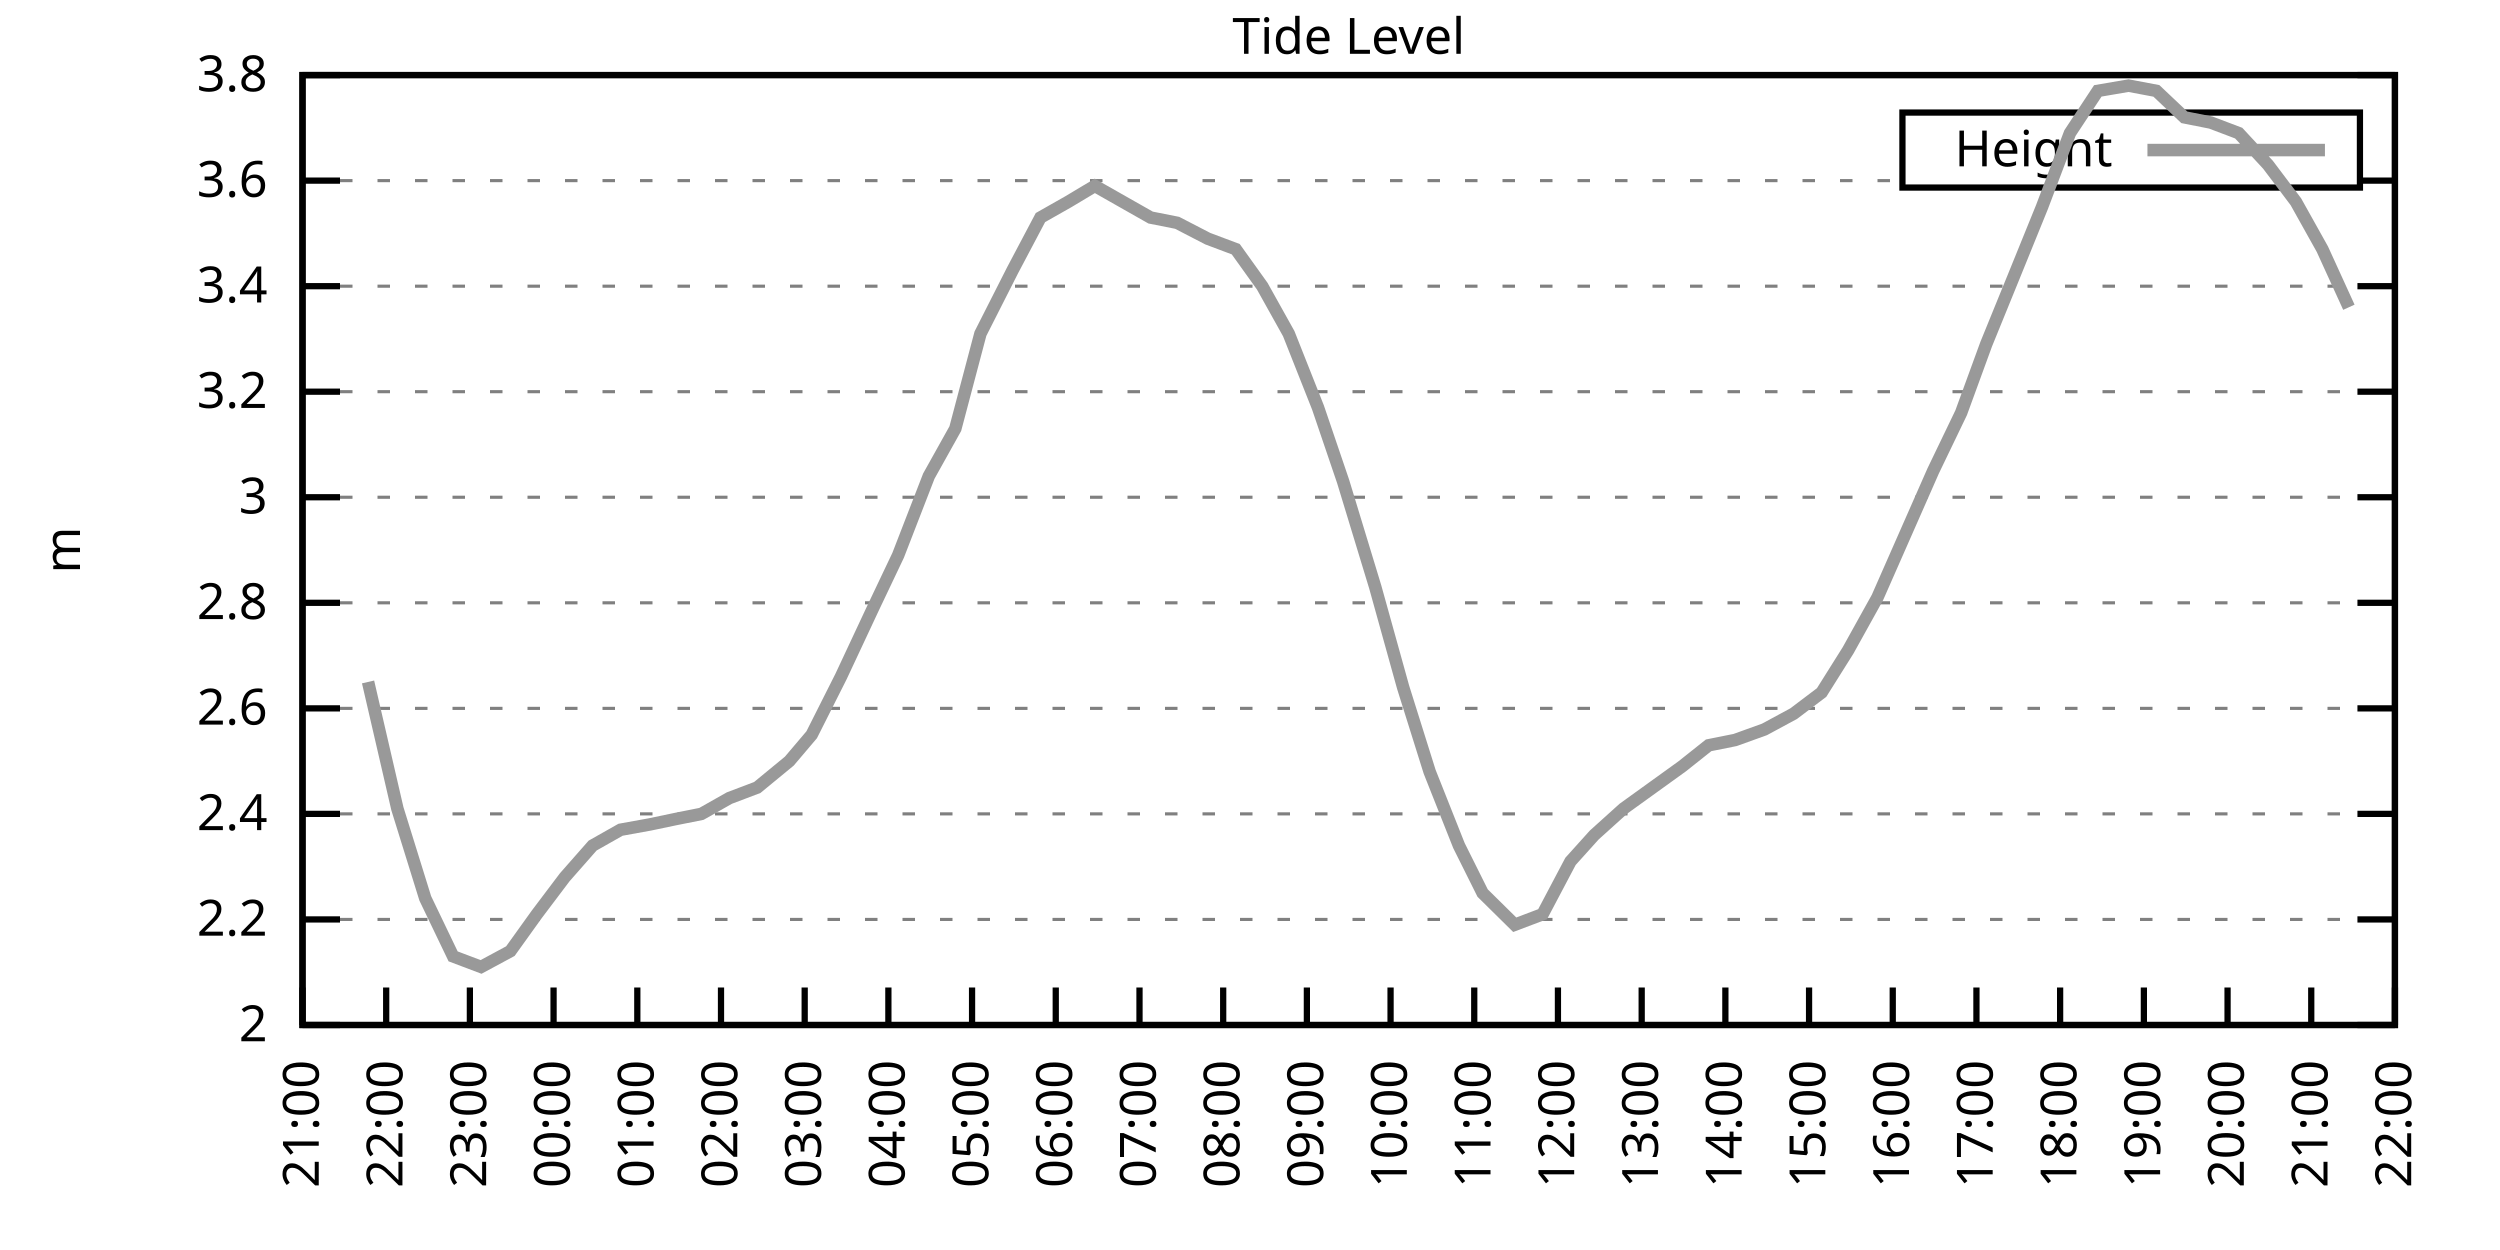
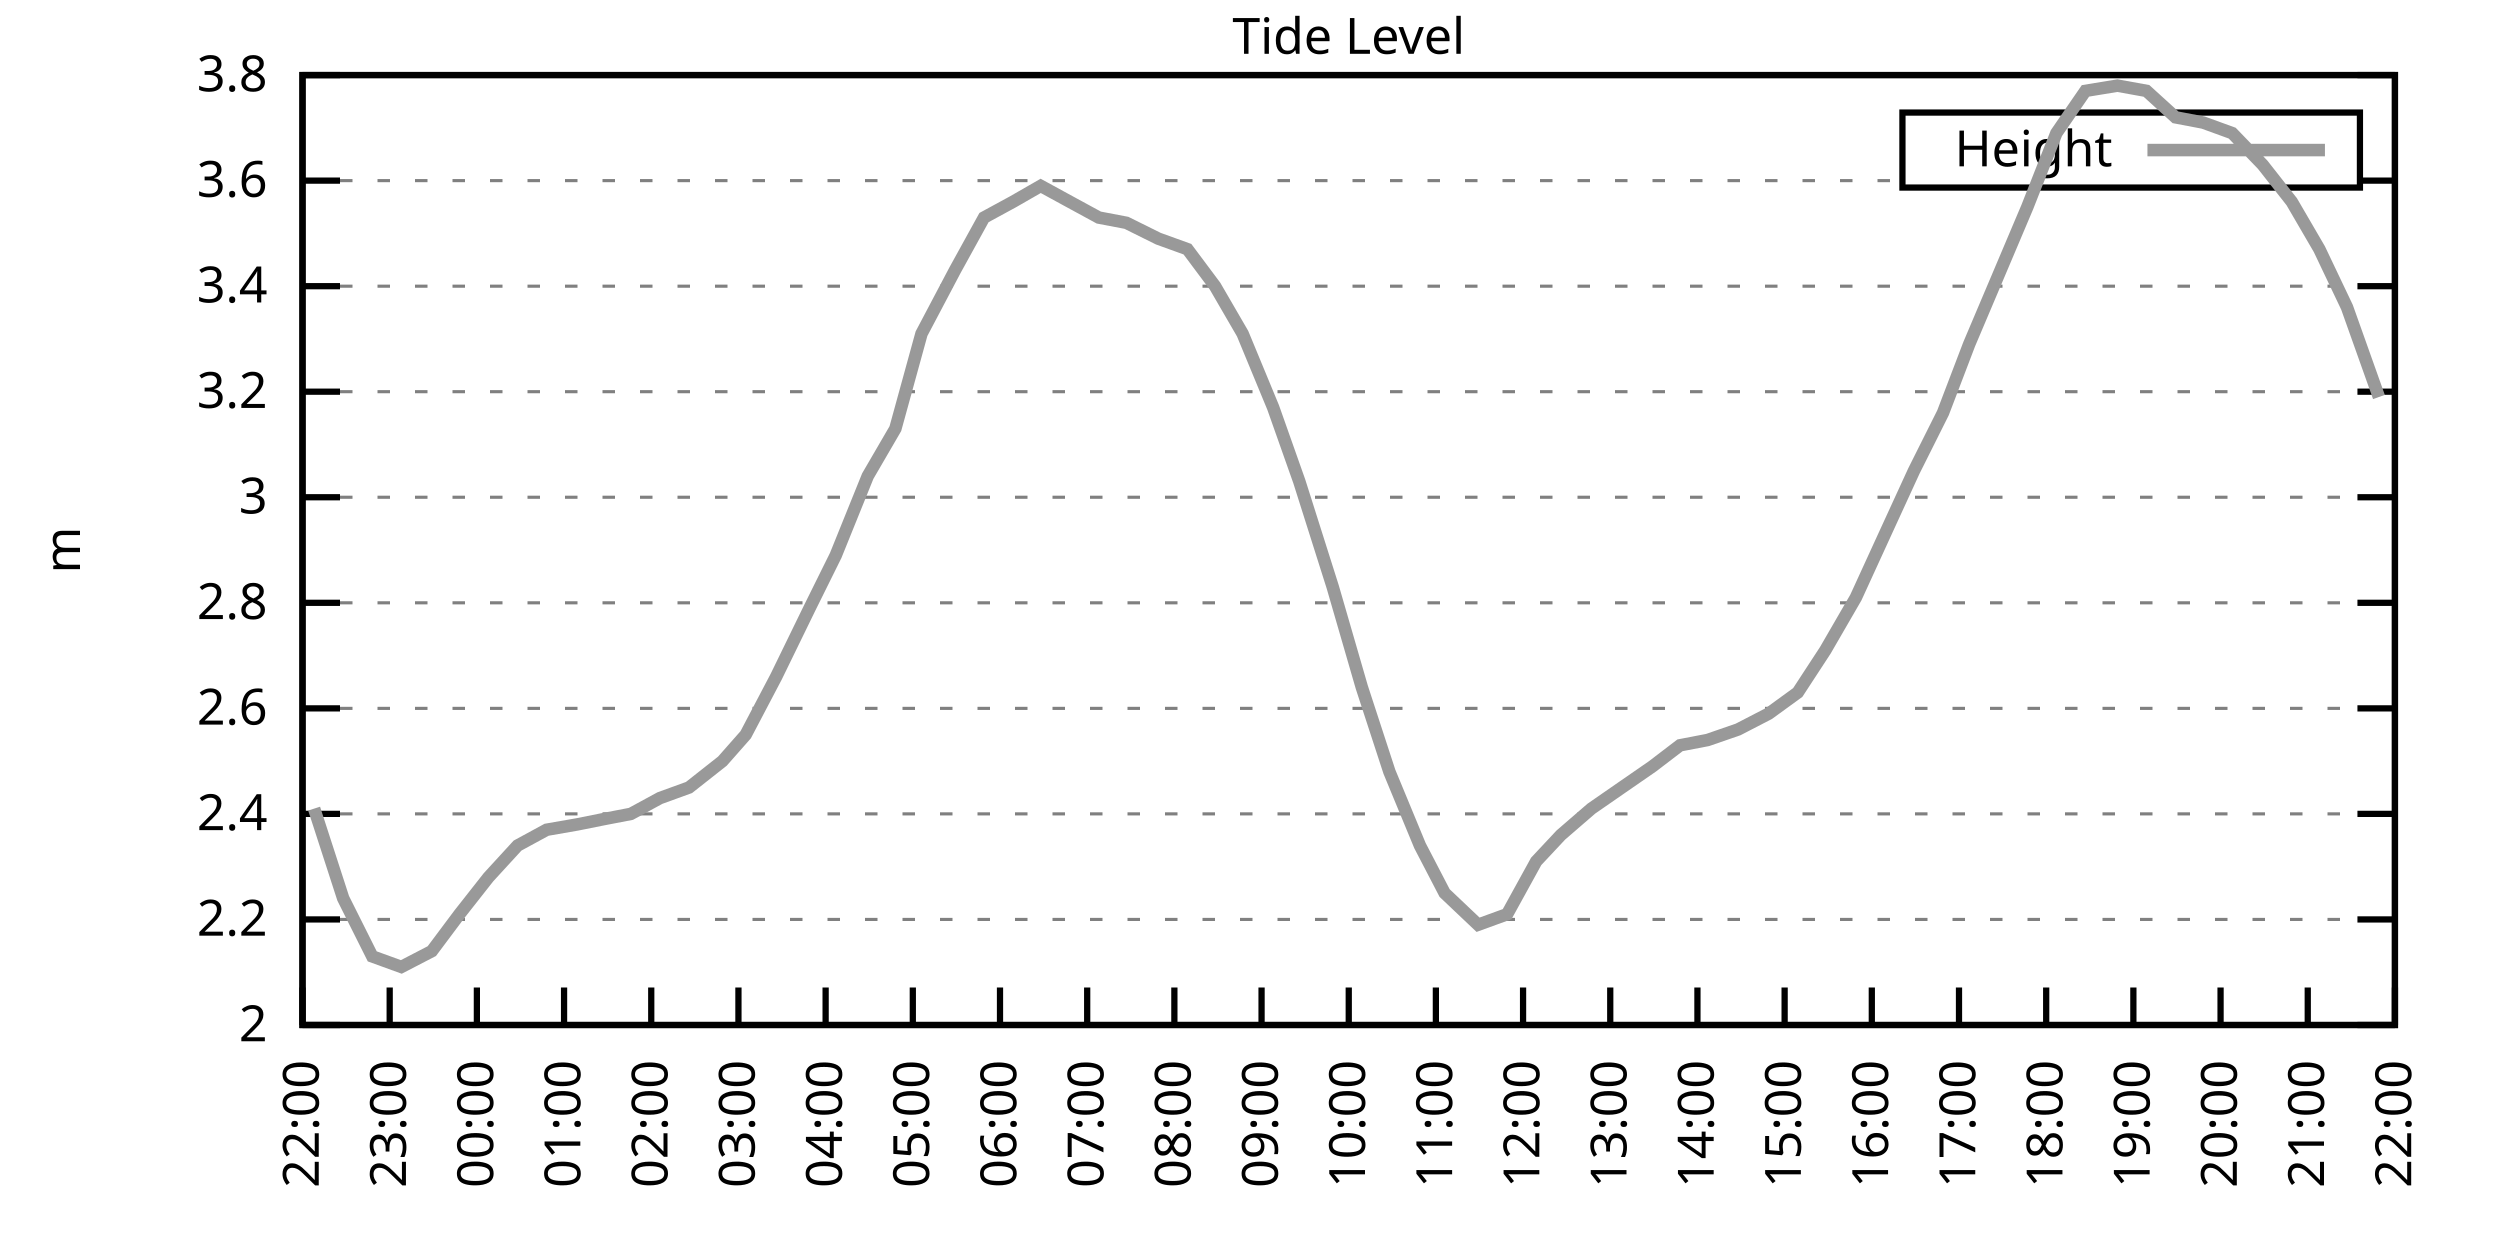
<svg xmlns="http://www.w3.org/2000/svg" xmlns:xlink="http://www.w3.org/1999/xlink" width="400" height="200" viewBox="0 0 400 200">
  <g id="gnuplot_canvas">
    <rect x="0" y="0" width="400" height="200" fill="none" />
    <defs>
      <circle id="gpDot" r="0.5" stroke-width="0.5" stroke="currentColor" />
      <path id="gpPt0" stroke-width="0.333" stroke="currentColor" d="M-1,0 h2 M0,-1 v2" />
      <path id="gpPt1" stroke-width="0.333" stroke="currentColor" d="M-1,-1 L1,1 M1,-1 L-1,1" />
      <path id="gpPt2" stroke-width="0.333" stroke="currentColor" d="M-1,0 L1,0 M0,-1 L0,1 M-1,-1 L1,1 M-1,1 L1,-1" />
      <rect id="gpPt3" stroke-width="0.333" stroke="currentColor" x="-1" y="-1" width="2" height="2" />
      <rect id="gpPt4" stroke-width="0.333" stroke="currentColor" fill="currentColor" x="-1" y="-1" width="2" height="2" />
      <circle id="gpPt5" stroke-width="0.333" stroke="currentColor" cx="0" cy="0" r="1" />
      <use xlink:href="#gpPt5" id="gpPt6" fill="currentColor" stroke="none" />
      <path id="gpPt7" stroke-width="0.333" stroke="currentColor" d="M0,-1.33 L-1.33,0.67 L1.33,0.67 z" />
      <use xlink:href="#gpPt7" id="gpPt8" fill="currentColor" stroke="none" />
      <use xlink:href="#gpPt7" id="gpPt9" stroke="currentColor" transform="rotate(180)" />
      <use xlink:href="#gpPt9" id="gpPt10" fill="currentColor" stroke="none" />
      <use xlink:href="#gpPt3" id="gpPt11" stroke="currentColor" transform="rotate(45)" />
      <use xlink:href="#gpPt11" id="gpPt12" fill="currentColor" stroke="none" />
      <path id="gpPt13" stroke-width="0.333" stroke="currentColor" d="M0,1.330 L1.265,0.411 L0.782,-1.067 L-0.782,-1.076 L-1.265,0.411 z" />
      <use xlink:href="#gpPt13" id="gpPt14" fill="currentColor" stroke="none" />
      <filter id="textbox" filterUnits="objectBoundingBox" x="0" y="0" height="1" width="1">
        <feFlood flood-color="white" flood-opacity="1" result="bgnd" />
        <feComposite in="SourceGraphic" in2="bgnd" operator="atop" />
      </filter>
      <filter id="greybox" filterUnits="objectBoundingBox" x="0" y="0" height="1" width="1">
        <feFlood flood-color="lightgrey" flood-opacity="1" result="grey" />
        <feComposite in="SourceGraphic" in2="grey" operator="atop" />
      </filter>
    </defs>
    <g fill="none" color="white" stroke="currentColor" stroke-width="1.00" stroke-linecap="butt" stroke-linejoin="miter">
</g>
    <g fill="none" color="black" stroke="currentColor" stroke-width="1.00" stroke-linecap="butt" stroke-linejoin="miter">
      <g stroke="none" shape-rendering="crispEdges">
        <polygon fill="rgb(255, 255, 255)" points="48.40,164.00 383.18,164.00 383.18,12.02 48.40,12.02 " />
      </g>
    </g>
    <g fill="none" color="black" stroke="currentColor" stroke-width="1.00" stroke-linecap="butt" stroke-linejoin="miter">
</g>
    <g fill="none" color="black" stroke="black" stroke-width="0.50" stroke-linecap="butt" stroke-linejoin="miter">
</g>
    <g fill="none" color="gray" stroke="currentColor" stroke-width="0.50" stroke-linecap="butt" stroke-linejoin="miter">
      <path stroke="gray" stroke-dasharray="2,4" class="gridline" d="M48.40,164.00 L383.19,164.00  " />
    </g>
    <g fill="none" color="gray" stroke="gray" stroke-width="1.00" stroke-linecap="butt" stroke-linejoin="miter">
</g>
    <g fill="none" color="black" stroke="currentColor" stroke-width="1.00" stroke-linecap="butt" stroke-linejoin="miter">
      <path stroke="black" d="M48.40,164.00 L54.40,164.00 M383.19,164.00 L377.19,164.00  " />
      <g transform="translate(42.80,166.60)" stroke="none" fill="black" font-family="Sans" font-size="8.00" text-anchor="end">
        <text>
          <tspan font-family="Sans"> 2</tspan>
        </text>
      </g>
    </g>
    <g fill="none" color="black" stroke="currentColor" stroke-width="1.00" stroke-linecap="butt" stroke-linejoin="miter">
</g>
    <g fill="none" color="black" stroke="black" stroke-width="0.50" stroke-linecap="butt" stroke-linejoin="miter">
</g>
    <g fill="none" color="gray" stroke="currentColor" stroke-width="0.50" stroke-linecap="butt" stroke-linejoin="miter">
      <path stroke="gray" stroke-dasharray="2,4" class="gridline" d="M48.40,147.11 L383.19,147.11  " />
    </g>
    <g fill="none" color="gray" stroke="gray" stroke-width="1.00" stroke-linecap="butt" stroke-linejoin="miter">
</g>
    <g fill="none" color="black" stroke="currentColor" stroke-width="1.00" stroke-linecap="butt" stroke-linejoin="miter">
      <path stroke="black" d="M48.40,147.11 L54.40,147.11 M383.19,147.11 L377.19,147.11  " />
      <g transform="translate(42.80,149.71)" stroke="none" fill="black" font-family="Sans" font-size="8.00" text-anchor="end">
        <text>
          <tspan font-family="Sans"> 2.2</tspan>
        </text>
      </g>
    </g>
    <g fill="none" color="black" stroke="currentColor" stroke-width="1.00" stroke-linecap="butt" stroke-linejoin="miter">
</g>
    <g fill="none" color="black" stroke="black" stroke-width="0.50" stroke-linecap="butt" stroke-linejoin="miter">
</g>
    <g fill="none" color="gray" stroke="currentColor" stroke-width="0.50" stroke-linecap="butt" stroke-linejoin="miter">
      <path stroke="gray" stroke-dasharray="2,4" class="gridline" d="M48.40,130.22 L383.19,130.22  " />
    </g>
    <g fill="none" color="gray" stroke="gray" stroke-width="1.00" stroke-linecap="butt" stroke-linejoin="miter">
</g>
    <g fill="none" color="black" stroke="currentColor" stroke-width="1.00" stroke-linecap="butt" stroke-linejoin="miter">
      <path stroke="black" d="M48.40,130.22 L54.40,130.22 M383.19,130.22 L377.19,130.22  " />
      <g transform="translate(42.80,132.82)" stroke="none" fill="black" font-family="Sans" font-size="8.00" text-anchor="end">
        <text>
          <tspan font-family="Sans"> 2.4</tspan>
        </text>
      </g>
    </g>
    <g fill="none" color="black" stroke="currentColor" stroke-width="1.00" stroke-linecap="butt" stroke-linejoin="miter">
</g>
    <g fill="none" color="black" stroke="black" stroke-width="0.50" stroke-linecap="butt" stroke-linejoin="miter">
</g>
    <g fill="none" color="gray" stroke="currentColor" stroke-width="0.50" stroke-linecap="butt" stroke-linejoin="miter">
      <path stroke="gray" stroke-dasharray="2,4" class="gridline" d="M48.40,113.34 L383.19,113.34  " />
    </g>
    <g fill="none" color="gray" stroke="gray" stroke-width="1.00" stroke-linecap="butt" stroke-linejoin="miter">
</g>
    <g fill="none" color="black" stroke="currentColor" stroke-width="1.00" stroke-linecap="butt" stroke-linejoin="miter">
      <path stroke="black" d="M48.40,113.34 L54.40,113.34 M383.19,113.34 L377.19,113.34  " />
      <g transform="translate(42.80,115.94)" stroke="none" fill="black" font-family="Sans" font-size="8.00" text-anchor="end">
        <text>
          <tspan font-family="Sans"> 2.6</tspan>
        </text>
      </g>
    </g>
    <g fill="none" color="black" stroke="currentColor" stroke-width="1.00" stroke-linecap="butt" stroke-linejoin="miter">
</g>
    <g fill="none" color="black" stroke="black" stroke-width="0.50" stroke-linecap="butt" stroke-linejoin="miter">
</g>
    <g fill="none" color="gray" stroke="currentColor" stroke-width="0.50" stroke-linecap="butt" stroke-linejoin="miter">
      <path stroke="gray" stroke-dasharray="2,4" class="gridline" d="M48.40,96.45 L383.19,96.45  " />
    </g>
    <g fill="none" color="gray" stroke="gray" stroke-width="1.00" stroke-linecap="butt" stroke-linejoin="miter">
</g>
    <g fill="none" color="black" stroke="currentColor" stroke-width="1.00" stroke-linecap="butt" stroke-linejoin="miter">
      <path stroke="black" d="M48.40,96.45 L54.40,96.45 M383.19,96.45 L377.19,96.45  " />
      <g transform="translate(42.80,99.05)" stroke="none" fill="black" font-family="Sans" font-size="8.00" text-anchor="end">
        <text>
          <tspan font-family="Sans"> 2.8</tspan>
        </text>
      </g>
    </g>
    <g fill="none" color="black" stroke="currentColor" stroke-width="1.00" stroke-linecap="butt" stroke-linejoin="miter">
</g>
    <g fill="none" color="black" stroke="black" stroke-width="0.50" stroke-linecap="butt" stroke-linejoin="miter">
</g>
    <g fill="none" color="gray" stroke="currentColor" stroke-width="0.50" stroke-linecap="butt" stroke-linejoin="miter">
      <path stroke="gray" stroke-dasharray="2,4" class="gridline" d="M48.40,79.56 L383.19,79.56  " />
    </g>
    <g fill="none" color="gray" stroke="gray" stroke-width="1.00" stroke-linecap="butt" stroke-linejoin="miter">
</g>
    <g fill="none" color="black" stroke="currentColor" stroke-width="1.00" stroke-linecap="butt" stroke-linejoin="miter">
      <path stroke="black" d="M48.40,79.56 L54.40,79.56 M383.19,79.56 L377.19,79.56  " />
      <g transform="translate(42.80,82.16)" stroke="none" fill="black" font-family="Sans" font-size="8.00" text-anchor="end">
        <text>
          <tspan font-family="Sans"> 3</tspan>
        </text>
      </g>
    </g>
    <g fill="none" color="black" stroke="currentColor" stroke-width="1.00" stroke-linecap="butt" stroke-linejoin="miter">
</g>
    <g fill="none" color="black" stroke="black" stroke-width="0.50" stroke-linecap="butt" stroke-linejoin="miter">
</g>
    <g fill="none" color="gray" stroke="currentColor" stroke-width="0.50" stroke-linecap="butt" stroke-linejoin="miter">
      <path stroke="gray" stroke-dasharray="2,4" class="gridline" d="M48.40,62.67 L383.19,62.67  " />
    </g>
    <g fill="none" color="gray" stroke="gray" stroke-width="1.00" stroke-linecap="butt" stroke-linejoin="miter">
</g>
    <g fill="none" color="black" stroke="currentColor" stroke-width="1.00" stroke-linecap="butt" stroke-linejoin="miter">
      <path stroke="black" d="M48.40,62.67 L54.40,62.67 M383.19,62.67 L377.19,62.67  " />
      <g transform="translate(42.80,65.27)" stroke="none" fill="black" font-family="Sans" font-size="8.00" text-anchor="end">
        <text>
          <tspan font-family="Sans"> 3.2</tspan>
        </text>
      </g>
    </g>
    <g fill="none" color="black" stroke="currentColor" stroke-width="1.00" stroke-linecap="butt" stroke-linejoin="miter">
</g>
    <g fill="none" color="black" stroke="black" stroke-width="0.50" stroke-linecap="butt" stroke-linejoin="miter">
</g>
    <g fill="none" color="gray" stroke="currentColor" stroke-width="0.50" stroke-linecap="butt" stroke-linejoin="miter">
      <path stroke="gray" stroke-dasharray="2,4" class="gridline" d="M48.40,45.79 L383.19,45.79  " />
    </g>
    <g fill="none" color="gray" stroke="gray" stroke-width="1.00" stroke-linecap="butt" stroke-linejoin="miter">
</g>
    <g fill="none" color="black" stroke="currentColor" stroke-width="1.00" stroke-linecap="butt" stroke-linejoin="miter">
      <path stroke="black" d="M48.40,45.79 L54.40,45.79 M383.19,45.79 L377.19,45.79  " />
      <g transform="translate(42.80,48.39)" stroke="none" fill="black" font-family="Sans" font-size="8.00" text-anchor="end">
        <text>
          <tspan font-family="Sans"> 3.4</tspan>
        </text>
      </g>
    </g>
    <g fill="none" color="black" stroke="currentColor" stroke-width="1.00" stroke-linecap="butt" stroke-linejoin="miter">
</g>
    <g fill="none" color="black" stroke="black" stroke-width="0.50" stroke-linecap="butt" stroke-linejoin="miter">
</g>
    <g fill="none" color="gray" stroke="currentColor" stroke-width="0.50" stroke-linecap="butt" stroke-linejoin="miter">
      <path stroke="gray" stroke-dasharray="2,4" class="gridline" d="M48.40,28.90 L304.39,28.90 M377.59,28.90 L383.19,28.90  " />
    </g>
    <g fill="none" color="gray" stroke="gray" stroke-width="1.00" stroke-linecap="butt" stroke-linejoin="miter">
</g>
    <g fill="none" color="black" stroke="currentColor" stroke-width="1.00" stroke-linecap="butt" stroke-linejoin="miter">
      <path stroke="black" d="M48.40,28.90 L54.40,28.90 M383.19,28.90 L377.19,28.90  " />
      <g transform="translate(42.80,31.50)" stroke="none" fill="black" font-family="Sans" font-size="8.00" text-anchor="end">
        <text>
          <tspan font-family="Sans"> 3.6</tspan>
        </text>
      </g>
    </g>
    <g fill="none" color="black" stroke="currentColor" stroke-width="1.00" stroke-linecap="butt" stroke-linejoin="miter">
</g>
    <g fill="none" color="black" stroke="black" stroke-width="0.50" stroke-linecap="butt" stroke-linejoin="miter">
</g>
    <g fill="none" color="gray" stroke="currentColor" stroke-width="0.50" stroke-linecap="butt" stroke-linejoin="miter">
      <path stroke="gray" stroke-dasharray="2,4" class="gridline" d="M48.40,12.01 L383.19,12.01  " />
    </g>
    <g fill="none" color="gray" stroke="gray" stroke-width="1.00" stroke-linecap="butt" stroke-linejoin="miter">
</g>
    <g fill="none" color="black" stroke="currentColor" stroke-width="1.00" stroke-linecap="butt" stroke-linejoin="miter">
      <path stroke="black" d="M48.40,12.01 L54.40,12.01 M383.19,12.01 L377.19,12.01  " />
      <g transform="translate(42.80,14.61)" stroke="none" fill="black" font-family="Sans" font-size="8.00" text-anchor="end">
        <text>
          <tspan font-family="Sans"> 3.8</tspan>
        </text>
      </g>
    </g>
    <g fill="none" color="black" stroke="currentColor" stroke-width="1.00" stroke-linecap="butt" stroke-linejoin="miter">
      <path stroke="black" d="M48.40,164.00 L48.40,158.00  " />
      <g transform="translate(51.00,169.60) rotate(270.00)" stroke="none" fill="black" font-family="Sans" font-size="8.00" text-anchor="end">
        <text>
-           <tspan font-family="Sans">21:00</tspan>
-         </text>
-       </g>
-     </g>
-     <g fill="none" color="black" stroke="currentColor" stroke-width="1.00" stroke-linecap="butt" stroke-linejoin="miter">
-       <path stroke="black" d="M61.79,164.00 L61.79,158.00  " />
-       <g transform="translate(64.39,169.60) rotate(270.00)" stroke="none" fill="black" font-family="Sans" font-size="8.00" text-anchor="end">
-         <text>
          <tspan font-family="Sans">22:00</tspan>
        </text>
      </g>
    </g>
    <g fill="none" color="black" stroke="currentColor" stroke-width="1.00" stroke-linecap="butt" stroke-linejoin="miter">
-       <path stroke="black" d="M75.18,164.00 L75.18,158.00  " />
-       <g transform="translate(77.78,169.60) rotate(270.00)" stroke="none" fill="black" font-family="Sans" font-size="8.00" text-anchor="end">
+       <path stroke="black" d="M62.35,164.00 L62.35,158.00  " />
+       <g transform="translate(64.95,169.60) rotate(270.00)" stroke="none" fill="black" font-family="Sans" font-size="8.00" text-anchor="end">
        <text>
          <tspan font-family="Sans">23:00</tspan>
        </text>
      </g>
    </g>
    <g fill="none" color="black" stroke="currentColor" stroke-width="1.00" stroke-linecap="butt" stroke-linejoin="miter">
-       <path stroke="black" d="M88.57,164.00 L88.57,158.00  " />
-       <g transform="translate(91.17,169.60) rotate(270.00)" stroke="none" fill="black" font-family="Sans" font-size="8.00" text-anchor="end">
+       <path stroke="black" d="M76.30,164.00 L76.30,158.00  " />
+       <g transform="translate(78.90,169.60) rotate(270.00)" stroke="none" fill="black" font-family="Sans" font-size="8.00" text-anchor="end">
        <text>
          <tspan font-family="Sans">00:00</tspan>
        </text>
      </g>
    </g>
    <g fill="none" color="black" stroke="currentColor" stroke-width="1.00" stroke-linecap="butt" stroke-linejoin="miter">
-       <path stroke="black" d="M101.97,164.00 L101.97,158.00  " />
-       <g transform="translate(104.57,169.60) rotate(270.00)" stroke="none" fill="black" font-family="Sans" font-size="8.00" text-anchor="end">
+       <path stroke="black" d="M90.25,164.00 L90.25,158.00  " />
+       <g transform="translate(92.85,169.60) rotate(270.00)" stroke="none" fill="black" font-family="Sans" font-size="8.00" text-anchor="end">
        <text>
          <tspan font-family="Sans">01:00</tspan>
        </text>
      </g>
    </g>
    <g fill="none" color="black" stroke="currentColor" stroke-width="1.00" stroke-linecap="butt" stroke-linejoin="miter">
-       <path stroke="black" d="M115.36,164.00 L115.36,158.00  " />
-       <g transform="translate(117.96,169.60) rotate(270.00)" stroke="none" fill="black" font-family="Sans" font-size="8.00" text-anchor="end">
+       <path stroke="black" d="M104.20,164.00 L104.20,158.00  " />
+       <g transform="translate(106.80,169.60) rotate(270.00)" stroke="none" fill="black" font-family="Sans" font-size="8.00" text-anchor="end">
        <text>
          <tspan font-family="Sans">02:00</tspan>
        </text>
      </g>
    </g>
    <g fill="none" color="black" stroke="currentColor" stroke-width="1.00" stroke-linecap="butt" stroke-linejoin="miter">
-       <path stroke="black" d="M128.75,164.00 L128.75,158.00  " />
-       <g transform="translate(131.35,169.60) rotate(270.00)" stroke="none" fill="black" font-family="Sans" font-size="8.00" text-anchor="end">
+       <path stroke="black" d="M118.15,164.00 L118.15,158.00  " />
+       <g transform="translate(120.75,169.60) rotate(270.00)" stroke="none" fill="black" font-family="Sans" font-size="8.00" text-anchor="end">
        <text>
          <tspan font-family="Sans">03:00</tspan>
        </text>
      </g>
    </g>
    <g fill="none" color="black" stroke="currentColor" stroke-width="1.00" stroke-linecap="butt" stroke-linejoin="miter">
-       <path stroke="black" d="M142.14,164.00 L142.14,158.00  " />
-       <g transform="translate(144.74,169.60) rotate(270.00)" stroke="none" fill="black" font-family="Sans" font-size="8.00" text-anchor="end">
+       <path stroke="black" d="M132.10,164.00 L132.10,158.00  " />
+       <g transform="translate(134.70,169.60) rotate(270.00)" stroke="none" fill="black" font-family="Sans" font-size="8.00" text-anchor="end">
        <text>
          <tspan font-family="Sans">04:00</tspan>
        </text>
      </g>
    </g>
    <g fill="none" color="black" stroke="currentColor" stroke-width="1.00" stroke-linecap="butt" stroke-linejoin="miter">
-       <path stroke="black" d="M155.53,164.00 L155.53,158.00  " />
-       <g transform="translate(158.13,169.60) rotate(270.00)" stroke="none" fill="black" font-family="Sans" font-size="8.00" text-anchor="end">
+       <path stroke="black" d="M146.05,164.00 L146.05,158.00  " />
+       <g transform="translate(148.65,169.60) rotate(270.00)" stroke="none" fill="black" font-family="Sans" font-size="8.00" text-anchor="end">
        <text>
          <tspan font-family="Sans">05:00</tspan>
        </text>
      </g>
    </g>
    <g fill="none" color="black" stroke="currentColor" stroke-width="1.00" stroke-linecap="butt" stroke-linejoin="miter">
-       <path stroke="black" d="M168.92,164.00 L168.92,158.00  " />
-       <g transform="translate(171.52,169.60) rotate(270.00)" stroke="none" fill="black" font-family="Sans" font-size="8.00" text-anchor="end">
+       <path stroke="black" d="M160.00,164.00 L160.00,158.00  " />
+       <g transform="translate(162.60,169.60) rotate(270.00)" stroke="none" fill="black" font-family="Sans" font-size="8.00" text-anchor="end">
        <text>
          <tspan font-family="Sans">06:00</tspan>
        </text>
      </g>
    </g>
    <g fill="none" color="black" stroke="currentColor" stroke-width="1.00" stroke-linecap="butt" stroke-linejoin="miter">
-       <path stroke="black" d="M182.32,164.00 L182.32,158.00  " />
-       <g transform="translate(184.92,169.60) rotate(270.00)" stroke="none" fill="black" font-family="Sans" font-size="8.00" text-anchor="end">
+       <path stroke="black" d="M173.95,164.00 L173.95,158.00  " />
+       <g transform="translate(176.55,169.60) rotate(270.00)" stroke="none" fill="black" font-family="Sans" font-size="8.00" text-anchor="end">
        <text>
          <tspan font-family="Sans">07:00</tspan>
        </text>
      </g>
    </g>
    <g fill="none" color="black" stroke="currentColor" stroke-width="1.00" stroke-linecap="butt" stroke-linejoin="miter">
-       <path stroke="black" d="M195.71,164.00 L195.71,158.00  " />
-       <g transform="translate(198.31,169.60) rotate(270.00)" stroke="none" fill="black" font-family="Sans" font-size="8.00" text-anchor="end">
+       <path stroke="black" d="M187.90,164.00 L187.90,158.00  " />
+       <g transform="translate(190.50,169.60) rotate(270.00)" stroke="none" fill="black" font-family="Sans" font-size="8.00" text-anchor="end">
        <text>
          <tspan font-family="Sans">08:00</tspan>
        </text>
      </g>
    </g>
    <g fill="none" color="black" stroke="currentColor" stroke-width="1.00" stroke-linecap="butt" stroke-linejoin="miter">
-       <path stroke="black" d="M209.10,164.00 L209.10,158.00  " />
-       <g transform="translate(211.70,169.60) rotate(270.00)" stroke="none" fill="black" font-family="Sans" font-size="8.00" text-anchor="end">
+       <path stroke="black" d="M201.85,164.00 L201.85,158.00  " />
+       <g transform="translate(204.45,169.60) rotate(270.00)" stroke="none" fill="black" font-family="Sans" font-size="8.00" text-anchor="end">
        <text>
          <tspan font-family="Sans">09:00</tspan>
        </text>
      </g>
    </g>
    <g fill="none" color="black" stroke="currentColor" stroke-width="1.00" stroke-linecap="butt" stroke-linejoin="miter">
-       <path stroke="black" d="M222.49,164.00 L222.49,158.00  " />
-       <g transform="translate(225.09,169.60) rotate(270.00)" stroke="none" fill="black" font-family="Sans" font-size="8.00" text-anchor="end">
+       <path stroke="black" d="M215.80,164.00 L215.80,158.00  " />
+       <g transform="translate(218.40,169.60) rotate(270.00)" stroke="none" fill="black" font-family="Sans" font-size="8.00" text-anchor="end">
        <text>
          <tspan font-family="Sans">10:00</tspan>
        </text>
      </g>
    </g>
    <g fill="none" color="black" stroke="currentColor" stroke-width="1.00" stroke-linecap="butt" stroke-linejoin="miter">
-       <path stroke="black" d="M235.88,164.00 L235.88,158.00  " />
-       <g transform="translate(238.48,169.60) rotate(270.00)" stroke="none" fill="black" font-family="Sans" font-size="8.00" text-anchor="end">
+       <path stroke="black" d="M229.74,164.00 L229.74,158.00  " />
+       <g transform="translate(232.34,169.60) rotate(270.00)" stroke="none" fill="black" font-family="Sans" font-size="8.00" text-anchor="end">
        <text>
          <tspan font-family="Sans">11:00</tspan>
        </text>
      </g>
    </g>
    <g fill="none" color="black" stroke="currentColor" stroke-width="1.00" stroke-linecap="butt" stroke-linejoin="miter">
-       <path stroke="black" d="M249.27,164.00 L249.27,158.00  " />
-       <g transform="translate(251.87,169.60) rotate(270.00)" stroke="none" fill="black" font-family="Sans" font-size="8.00" text-anchor="end">
+       <path stroke="black" d="M243.69,164.00 L243.69,158.00  " />
+       <g transform="translate(246.29,169.60) rotate(270.00)" stroke="none" fill="black" font-family="Sans" font-size="8.00" text-anchor="end">
        <text>
          <tspan font-family="Sans">12:00</tspan>
        </text>
      </g>
    </g>
    <g fill="none" color="black" stroke="currentColor" stroke-width="1.00" stroke-linecap="butt" stroke-linejoin="miter">
-       <path stroke="black" d="M262.67,164.00 L262.67,158.00  " />
-       <g transform="translate(265.27,169.60) rotate(270.00)" stroke="none" fill="black" font-family="Sans" font-size="8.00" text-anchor="end">
+       <path stroke="black" d="M257.64,164.00 L257.64,158.00  " />
+       <g transform="translate(260.24,169.60) rotate(270.00)" stroke="none" fill="black" font-family="Sans" font-size="8.00" text-anchor="end">
        <text>
          <tspan font-family="Sans">13:00</tspan>
        </text>
      </g>
    </g>
    <g fill="none" color="black" stroke="currentColor" stroke-width="1.00" stroke-linecap="butt" stroke-linejoin="miter">
-       <path stroke="black" d="M276.06,164.00 L276.06,158.00  " />
-       <g transform="translate(278.66,169.60) rotate(270.00)" stroke="none" fill="black" font-family="Sans" font-size="8.00" text-anchor="end">
+       <path stroke="black" d="M271.59,164.00 L271.59,158.00  " />
+       <g transform="translate(274.19,169.60) rotate(270.00)" stroke="none" fill="black" font-family="Sans" font-size="8.00" text-anchor="end">
        <text>
          <tspan font-family="Sans">14:00</tspan>
        </text>
      </g>
    </g>
    <g fill="none" color="black" stroke="currentColor" stroke-width="1.00" stroke-linecap="butt" stroke-linejoin="miter">
-       <path stroke="black" d="M289.45,164.00 L289.45,158.00  " />
-       <g transform="translate(292.05,169.60) rotate(270.00)" stroke="none" fill="black" font-family="Sans" font-size="8.00" text-anchor="end">
+       <path stroke="black" d="M285.54,164.00 L285.54,158.00  " />
+       <g transform="translate(288.14,169.60) rotate(270.00)" stroke="none" fill="black" font-family="Sans" font-size="8.00" text-anchor="end">
        <text>
          <tspan font-family="Sans">15:00</tspan>
        </text>
      </g>
    </g>
    <g fill="none" color="black" stroke="currentColor" stroke-width="1.00" stroke-linecap="butt" stroke-linejoin="miter">
-       <path stroke="black" d="M302.84,164.00 L302.84,158.00  " />
-       <g transform="translate(305.44,169.60) rotate(270.00)" stroke="none" fill="black" font-family="Sans" font-size="8.00" text-anchor="end">
+       <path stroke="black" d="M299.49,164.00 L299.49,158.00  " />
+       <g transform="translate(302.09,169.60) rotate(270.00)" stroke="none" fill="black" font-family="Sans" font-size="8.00" text-anchor="end">
        <text>
          <tspan font-family="Sans">16:00</tspan>
        </text>
      </g>
    </g>
    <g fill="none" color="black" stroke="currentColor" stroke-width="1.00" stroke-linecap="butt" stroke-linejoin="miter">
-       <path stroke="black" d="M316.23,164.00 L316.23,158.00  " />
-       <g transform="translate(318.83,169.60) rotate(270.00)" stroke="none" fill="black" font-family="Sans" font-size="8.00" text-anchor="end">
+       <path stroke="black" d="M313.44,164.00 L313.44,158.00  " />
+       <g transform="translate(316.04,169.60) rotate(270.00)" stroke="none" fill="black" font-family="Sans" font-size="8.00" text-anchor="end">
        <text>
          <tspan font-family="Sans">17:00</tspan>
        </text>
      </g>
    </g>
    <g fill="none" color="black" stroke="currentColor" stroke-width="1.00" stroke-linecap="butt" stroke-linejoin="miter">
-       <path stroke="black" d="M329.62,164.00 L329.62,158.00  " />
-       <g transform="translate(332.22,169.60) rotate(270.00)" stroke="none" fill="black" font-family="Sans" font-size="8.00" text-anchor="end">
+       <path stroke="black" d="M327.39,164.00 L327.39,158.00  " />
+       <g transform="translate(329.99,169.60) rotate(270.00)" stroke="none" fill="black" font-family="Sans" font-size="8.00" text-anchor="end">
        <text>
          <tspan font-family="Sans">18:00</tspan>
        </text>
      </g>
    </g>
    <g fill="none" color="black" stroke="currentColor" stroke-width="1.00" stroke-linecap="butt" stroke-linejoin="miter">
-       <path stroke="black" d="M343.02,164.00 L343.02,158.00  " />
-       <g transform="translate(345.62,169.60) rotate(270.00)" stroke="none" fill="black" font-family="Sans" font-size="8.00" text-anchor="end">
+       <path stroke="black" d="M341.34,164.00 L341.34,158.00  " />
+       <g transform="translate(343.94,169.60) rotate(270.00)" stroke="none" fill="black" font-family="Sans" font-size="8.00" text-anchor="end">
        <text>
          <tspan font-family="Sans">19:00</tspan>
        </text>
      </g>
    </g>
    <g fill="none" color="black" stroke="currentColor" stroke-width="1.00" stroke-linecap="butt" stroke-linejoin="miter">
-       <path stroke="black" d="M356.41,164.00 L356.41,158.00  " />
-       <g transform="translate(359.01,169.60) rotate(270.00)" stroke="none" fill="black" font-family="Sans" font-size="8.00" text-anchor="end">
+       <path stroke="black" d="M355.29,164.00 L355.29,158.00  " />
+       <g transform="translate(357.89,169.60) rotate(270.00)" stroke="none" fill="black" font-family="Sans" font-size="8.00" text-anchor="end">
        <text>
          <tspan font-family="Sans">20:00</tspan>
        </text>
      </g>
    </g>
    <g fill="none" color="black" stroke="currentColor" stroke-width="1.00" stroke-linecap="butt" stroke-linejoin="miter">
-       <path stroke="black" d="M369.80,164.00 L369.80,158.00  " />
-       <g transform="translate(372.40,169.60) rotate(270.00)" stroke="none" fill="black" font-family="Sans" font-size="8.00" text-anchor="end">
+       <path stroke="black" d="M369.24,164.00 L369.24,158.00  " />
+       <g transform="translate(371.84,169.60) rotate(270.00)" stroke="none" fill="black" font-family="Sans" font-size="8.00" text-anchor="end">
        <text>
          <tspan font-family="Sans">21:00</tspan>
        </text>
      </g>
    </g>
    <g fill="none" color="black" stroke="currentColor" stroke-width="1.00" stroke-linecap="butt" stroke-linejoin="miter">
      <path stroke="black" d="M383.19,164.00 L383.19,158.00  " />
      <g transform="translate(385.79,169.60) rotate(270.00)" stroke="none" fill="black" font-family="Sans" font-size="8.00" text-anchor="end">
        <text>
          <tspan font-family="Sans">22:00</tspan>
        </text>
      </g>
    </g>
    <g fill="none" color="black" stroke="currentColor" stroke-width="1.00" stroke-linecap="butt" stroke-linejoin="miter">
</g>
    <g fill="none" color="black" stroke="currentColor" stroke-width="1.00" stroke-linecap="butt" stroke-linejoin="miter">
      <path stroke="black" d="M48.40,12.01 L48.40,164.00 L383.19,164.00 L383.19,12.01 L48.40,12.01 Z  " />
    </g>
    <g fill="none" color="black" stroke="currentColor" stroke-width="1.00" stroke-linecap="butt" stroke-linejoin="miter">
</g>
    <g fill="none" color="black" stroke="currentColor" stroke-width="1.00" stroke-linecap="butt" stroke-linejoin="miter">
      <path stroke="black" d="M304.39,30.01 L304.39,18.01 L377.59,18.01 L377.59,30.01 L304.39,30.01 Z  " />
    </g>
    <g id="Tide_level_plot_1">
      <g fill="none" color="white" stroke="black" stroke-width="2.00" stroke-linecap="butt" stroke-linejoin="miter">
</g>
      <g fill="none" color="black" stroke="currentColor" stroke-width="2.00" stroke-linecap="butt" stroke-linejoin="miter">
        <g transform="translate(337.99,26.61)" stroke="none" fill="black" font-family="Sans" font-size="8.00" text-anchor="end">
          <text>
            <tspan font-family="Sans">Height</tspan>
          </text>
        </g>
      </g>
      <g fill="none" color="black" stroke="currentColor" stroke-width="2.00" stroke-linecap="butt" stroke-linejoin="miter">
-         <path stroke="rgb(153, 153, 153)" d="M343.59,24.01 L371.99,24.01 M58.89,109.11 L63.58,129.38 L68.04,143.73 L72.50,153.02 L76.97,154.71 L81.66,152.18   L85.90,146.27 L90.36,140.36 L94.82,135.29 L99.29,132.76 L103.98,131.91 L107.99,131.07 L112.23,130.22 L116.70,127.69   L121.16,126.00 L126.29,121.78 L129.87,117.56 L134.55,108.27 L139.69,97.29 L143.70,88.85 L148.61,76.18 L152.85,68.58   L156.87,53.39 L162.01,43.25 L166.47,34.81 L170.93,32.28 L175.17,29.74 L179.64,32.28 L184.10,34.81 L188.34,35.65   L193.25,38.19 L197.72,39.87 L201.96,45.79 L206.20,53.39 L210.88,65.21 L214.90,77.03 L220.04,93.92 L224.50,109.96   L228.74,123.47 L233.43,135.29 L237.22,142.89 L242.36,147.96 L246.82,146.27 L251.28,137.82 L255.08,133.60 L259.76,129.38   L264.45,126.00 L269.14,122.62 L273.38,119.25 L277.62,118.40 L282.31,116.71 L286.99,114.18 L291.46,110.80 L295.70,104.05   L300.39,95.60 L304.85,85.47 L309.31,75.34 L313.78,66.05 L317.79,55.07 L322.26,44.10 L326.72,33.12 L331.19,21.30   L335.65,14.54 L340.56,13.70 L345.02,14.54 L349.49,18.77 L353.73,19.61 L358.19,21.30 L362.88,26.36 L367.34,32.28   L371.58,39.87 L375.82,49.16  " />
+         <path stroke="rgb(153, 153, 153)" d="M343.59,24.01 L371.99,24.01 M50.26,129.38 L54.91,143.73 L59.56,153.02 L64.21,154.71 L69.09,152.18 L73.51,146.27   L78.16,140.36 L82.81,135.29 L87.46,132.76 L92.34,131.91 L96.53,131.07 L100.94,130.22 L105.59,127.69 L110.24,126.00   L115.59,121.78 L119.31,117.56 L124.19,108.27 L129.54,97.29 L133.72,88.85 L138.84,76.18 L143.26,68.58 L147.44,53.39   L152.79,43.25 L157.44,34.81 L162.09,32.28 L166.51,29.74 L171.16,32.28 L175.81,34.81 L180.22,35.65 L185.34,38.19   L189.99,39.87 L194.41,45.79 L198.82,53.39 L203.71,65.21 L207.89,77.03 L213.24,93.92 L217.89,109.96 L222.30,123.47   L227.19,135.29 L231.14,142.89 L236.49,147.96 L241.14,146.27 L245.79,137.82 L249.74,133.60 L254.62,129.38 L259.50,126.00   L264.39,122.62 L268.80,119.25 L273.22,118.40 L278.10,116.71 L282.99,114.18 L287.64,110.80 L292.05,104.05 L296.94,95.60   L301.58,85.47 L306.23,75.34 L310.88,66.05 L315.07,55.07 L319.72,44.10 L324.37,33.12 L329.02,21.30 L333.67,14.54   L338.78,13.70 L343.43,14.54 L348.08,18.77 L352.50,19.61 L357.15,21.30 L362.03,26.36 L366.68,32.28 L371.10,39.87   L375.52,49.16 L380.63,63.52  " />
      </g>
    </g>
    <g fill="none" color="black" stroke="currentColor" stroke-width="2.00" stroke-linecap="butt" stroke-linejoin="miter">
</g>
    <g fill="none" color="black" stroke="black" stroke-width="1.00" stroke-linecap="butt" stroke-linejoin="miter">
</g>
    <g fill="none" color="black" stroke="currentColor" stroke-width="1.00" stroke-linecap="butt" stroke-linejoin="miter">
      <path stroke="black" d="M48.40,12.01 L48.40,164.00 L383.19,164.00 L383.19,12.01 L48.40,12.01 Z  " />
      <g transform="translate(12.80,88.01) rotate(270.00)" stroke="none" fill="black" font-family="Sans" font-size="8.00" text-anchor="middle">
        <text>
          <tspan font-family="Sans">m</tspan>
        </text>
      </g>
    </g>
    <g fill="none" color="black" stroke="currentColor" stroke-width="1.00" stroke-linecap="butt" stroke-linejoin="miter">
</g>
    <g fill="none" color="black" stroke="currentColor" stroke-width="1.00" stroke-linecap="butt" stroke-linejoin="miter">
      <g transform="translate(215.79,8.61)" stroke="none" fill="black" font-family="Sans" font-size="8.00" text-anchor="middle">
        <text>
          <tspan font-family="Sans">Tide Level</tspan>
        </text>
      </g>
    </g>
    <g fill="none" color="black" stroke="currentColor" stroke-width="1.00" stroke-linecap="butt" stroke-linejoin="miter">
</g>
  </g>
</svg>
